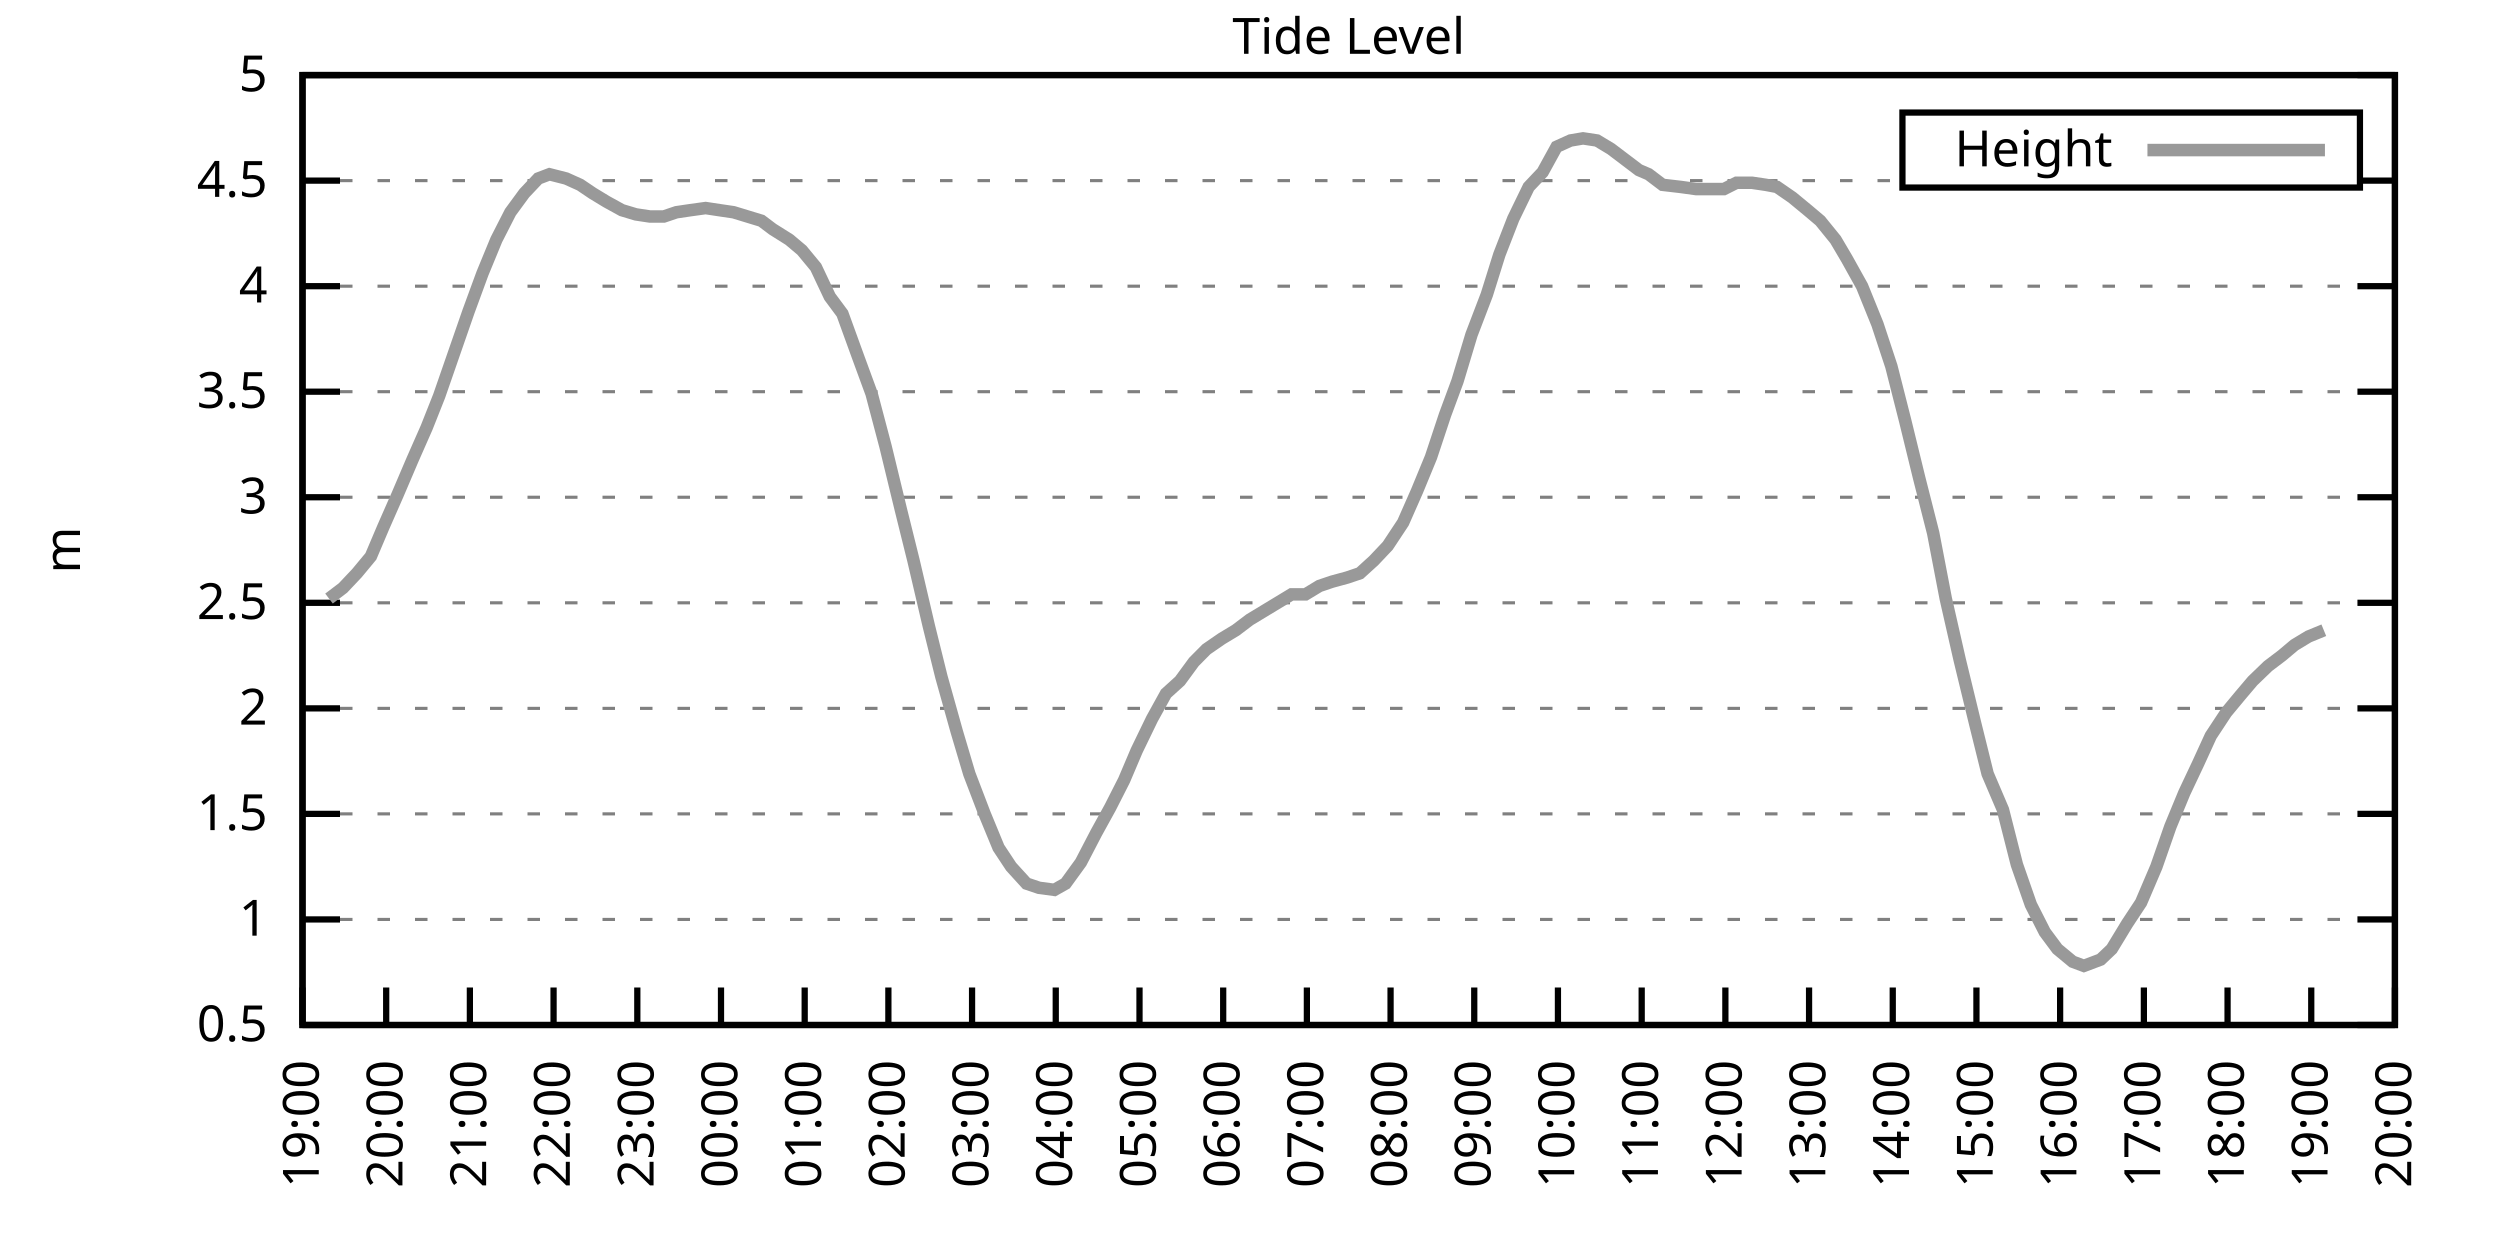
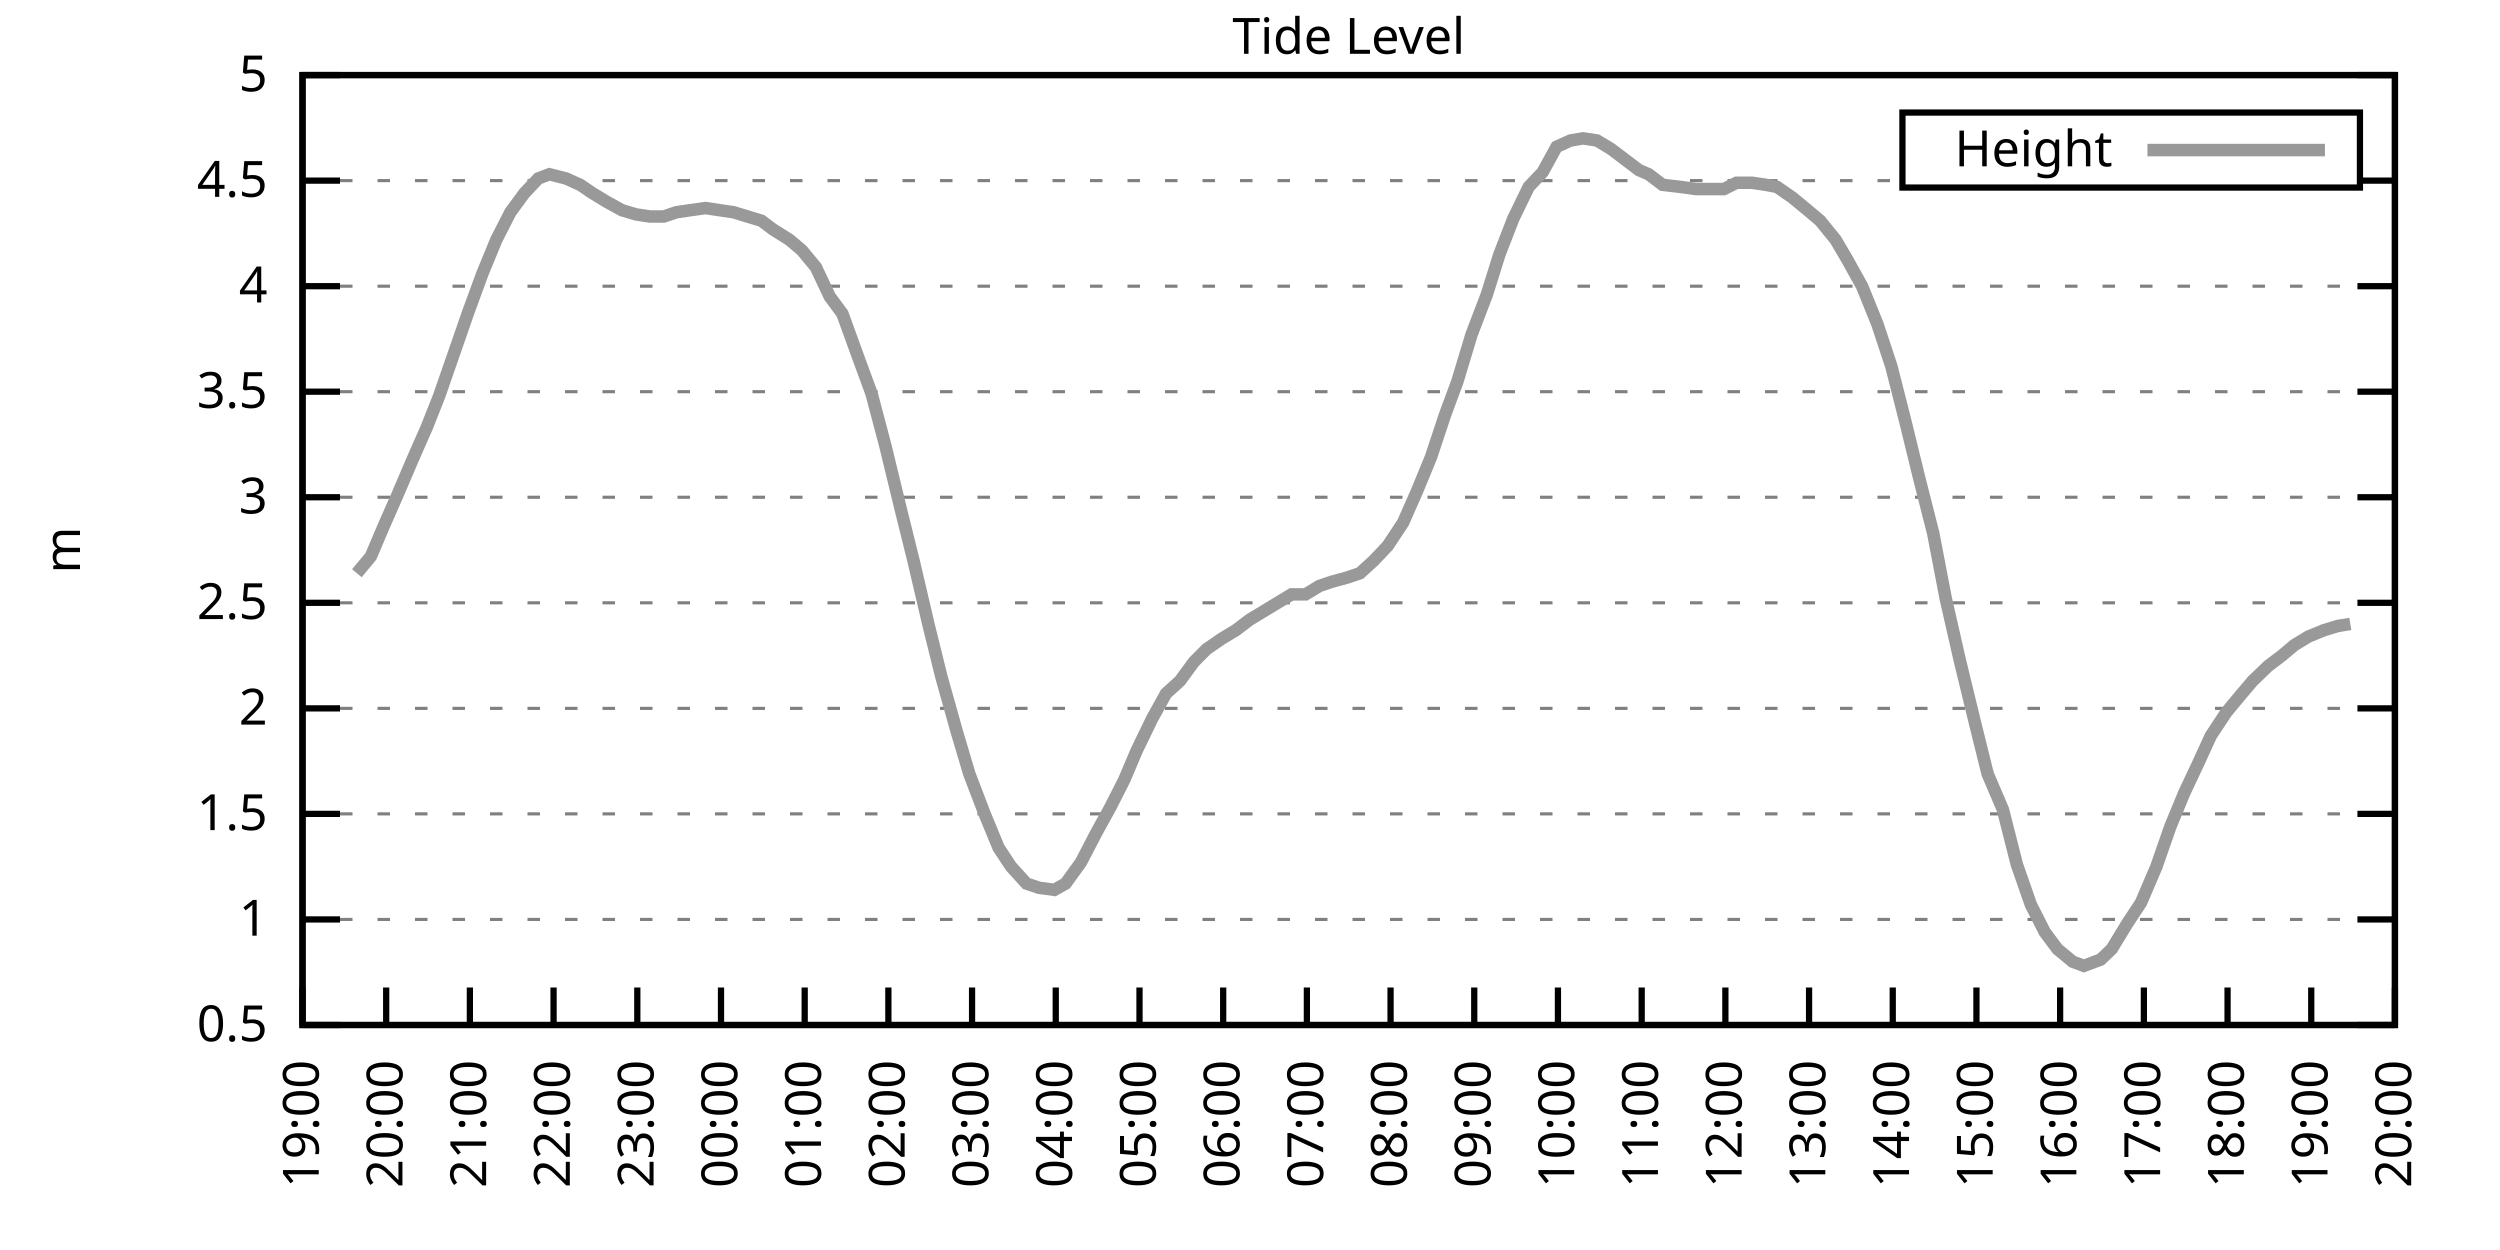
<svg xmlns="http://www.w3.org/2000/svg" xmlns:xlink="http://www.w3.org/1999/xlink" width="400" height="200" viewBox="0 0 400 200">
  <g id="gnuplot_canvas">
    <rect x="0" y="0" width="400" height="200" fill="none" />
    <defs>
      <circle id="gpDot" r="0.5" stroke-width="0.5" stroke="currentColor" />
      <path id="gpPt0" stroke-width="0.333" stroke="currentColor" d="M-1,0 h2 M0,-1 v2" />
      <path id="gpPt1" stroke-width="0.333" stroke="currentColor" d="M-1,-1 L1,1 M1,-1 L-1,1" />
      <path id="gpPt2" stroke-width="0.333" stroke="currentColor" d="M-1,0 L1,0 M0,-1 L0,1 M-1,-1 L1,1 M-1,1 L1,-1" />
      <rect id="gpPt3" stroke-width="0.333" stroke="currentColor" x="-1" y="-1" width="2" height="2" />
      <rect id="gpPt4" stroke-width="0.333" stroke="currentColor" fill="currentColor" x="-1" y="-1" width="2" height="2" />
      <circle id="gpPt5" stroke-width="0.333" stroke="currentColor" cx="0" cy="0" r="1" />
      <use xlink:href="#gpPt5" id="gpPt6" fill="currentColor" stroke="none" />
      <path id="gpPt7" stroke-width="0.333" stroke="currentColor" d="M0,-1.33 L-1.33,0.67 L1.33,0.67 z" />
      <use xlink:href="#gpPt7" id="gpPt8" fill="currentColor" stroke="none" />
      <use xlink:href="#gpPt7" id="gpPt9" stroke="currentColor" transform="rotate(180)" />
      <use xlink:href="#gpPt9" id="gpPt10" fill="currentColor" stroke="none" />
      <use xlink:href="#gpPt3" id="gpPt11" stroke="currentColor" transform="rotate(45)" />
      <use xlink:href="#gpPt11" id="gpPt12" fill="currentColor" stroke="none" />
      <path id="gpPt13" stroke-width="0.333" stroke="currentColor" d="M0,1.330 L1.265,0.411 L0.782,-1.067 L-0.782,-1.076 L-1.265,0.411 z" />
      <use xlink:href="#gpPt13" id="gpPt14" fill="currentColor" stroke="none" />
      <filter id="textbox" filterUnits="objectBoundingBox" x="0" y="0" height="1" width="1">
        <feFlood flood-color="white" flood-opacity="1" result="bgnd" />
        <feComposite in="SourceGraphic" in2="bgnd" operator="atop" />
      </filter>
      <filter id="greybox" filterUnits="objectBoundingBox" x="0" y="0" height="1" width="1">
        <feFlood flood-color="lightgrey" flood-opacity="1" result="grey" />
        <feComposite in="SourceGraphic" in2="grey" operator="atop" />
      </filter>
    </defs>
    <g fill="none" color="white" stroke="currentColor" stroke-width="1.00" stroke-linecap="butt" stroke-linejoin="miter">
</g>
    <g fill="none" color="black" stroke="currentColor" stroke-width="1.00" stroke-linecap="butt" stroke-linejoin="miter">
      <g stroke="none" shape-rendering="crispEdges">
        <polygon fill="rgb(255, 255, 255)" points="48.40,164.00 383.18,164.00 383.18,12.02 48.40,12.02 " />
      </g>
    </g>
    <g fill="none" color="black" stroke="currentColor" stroke-width="1.00" stroke-linecap="butt" stroke-linejoin="miter">
</g>
    <g fill="none" color="black" stroke="black" stroke-width="0.50" stroke-linecap="butt" stroke-linejoin="miter">
</g>
    <g fill="none" color="gray" stroke="currentColor" stroke-width="0.50" stroke-linecap="butt" stroke-linejoin="miter">
      <path stroke="gray" stroke-dasharray="2,4" class="gridline" d="M48.40,164.00 L383.19,164.00  " />
    </g>
    <g fill="none" color="gray" stroke="gray" stroke-width="1.00" stroke-linecap="butt" stroke-linejoin="miter">
</g>
    <g fill="none" color="black" stroke="currentColor" stroke-width="1.00" stroke-linecap="butt" stroke-linejoin="miter">
      <path stroke="black" d="M48.40,164.00 L54.40,164.00 M383.19,164.00 L377.19,164.00  " />
      <g transform="translate(42.80,166.60)" stroke="none" fill="black" font-family="Sans" font-size="8.00" text-anchor="end">
        <text>
          <tspan font-family="Sans"> 0.5</tspan>
        </text>
      </g>
    </g>
    <g fill="none" color="black" stroke="currentColor" stroke-width="1.00" stroke-linecap="butt" stroke-linejoin="miter">
</g>
    <g fill="none" color="black" stroke="black" stroke-width="0.50" stroke-linecap="butt" stroke-linejoin="miter">
</g>
    <g fill="none" color="gray" stroke="currentColor" stroke-width="0.50" stroke-linecap="butt" stroke-linejoin="miter">
      <path stroke="gray" stroke-dasharray="2,4" class="gridline" d="M48.40,147.11 L383.19,147.11  " />
    </g>
    <g fill="none" color="gray" stroke="gray" stroke-width="1.00" stroke-linecap="butt" stroke-linejoin="miter">
</g>
    <g fill="none" color="black" stroke="currentColor" stroke-width="1.00" stroke-linecap="butt" stroke-linejoin="miter">
      <path stroke="black" d="M48.40,147.11 L54.40,147.11 M383.19,147.11 L377.19,147.11  " />
      <g transform="translate(42.80,149.71)" stroke="none" fill="black" font-family="Sans" font-size="8.00" text-anchor="end">
        <text>
          <tspan font-family="Sans"> 1</tspan>
        </text>
      </g>
    </g>
    <g fill="none" color="black" stroke="currentColor" stroke-width="1.00" stroke-linecap="butt" stroke-linejoin="miter">
</g>
    <g fill="none" color="black" stroke="black" stroke-width="0.50" stroke-linecap="butt" stroke-linejoin="miter">
</g>
    <g fill="none" color="gray" stroke="currentColor" stroke-width="0.50" stroke-linecap="butt" stroke-linejoin="miter">
      <path stroke="gray" stroke-dasharray="2,4" class="gridline" d="M48.40,130.22 L383.19,130.22  " />
    </g>
    <g fill="none" color="gray" stroke="gray" stroke-width="1.00" stroke-linecap="butt" stroke-linejoin="miter">
</g>
    <g fill="none" color="black" stroke="currentColor" stroke-width="1.00" stroke-linecap="butt" stroke-linejoin="miter">
      <path stroke="black" d="M48.40,130.22 L54.40,130.22 M383.19,130.22 L377.19,130.22  " />
      <g transform="translate(42.80,132.82)" stroke="none" fill="black" font-family="Sans" font-size="8.00" text-anchor="end">
        <text>
          <tspan font-family="Sans"> 1.5</tspan>
        </text>
      </g>
    </g>
    <g fill="none" color="black" stroke="currentColor" stroke-width="1.00" stroke-linecap="butt" stroke-linejoin="miter">
</g>
    <g fill="none" color="black" stroke="black" stroke-width="0.50" stroke-linecap="butt" stroke-linejoin="miter">
</g>
    <g fill="none" color="gray" stroke="currentColor" stroke-width="0.50" stroke-linecap="butt" stroke-linejoin="miter">
      <path stroke="gray" stroke-dasharray="2,4" class="gridline" d="M48.40,113.34 L383.19,113.34  " />
    </g>
    <g fill="none" color="gray" stroke="gray" stroke-width="1.00" stroke-linecap="butt" stroke-linejoin="miter">
</g>
    <g fill="none" color="black" stroke="currentColor" stroke-width="1.00" stroke-linecap="butt" stroke-linejoin="miter">
      <path stroke="black" d="M48.40,113.34 L54.40,113.34 M383.19,113.34 L377.19,113.34  " />
      <g transform="translate(42.80,115.94)" stroke="none" fill="black" font-family="Sans" font-size="8.00" text-anchor="end">
        <text>
          <tspan font-family="Sans"> 2</tspan>
        </text>
      </g>
    </g>
    <g fill="none" color="black" stroke="currentColor" stroke-width="1.00" stroke-linecap="butt" stroke-linejoin="miter">
</g>
    <g fill="none" color="black" stroke="black" stroke-width="0.50" stroke-linecap="butt" stroke-linejoin="miter">
</g>
    <g fill="none" color="gray" stroke="currentColor" stroke-width="0.50" stroke-linecap="butt" stroke-linejoin="miter">
      <path stroke="gray" stroke-dasharray="2,4" class="gridline" d="M48.40,96.45 L383.19,96.45  " />
    </g>
    <g fill="none" color="gray" stroke="gray" stroke-width="1.00" stroke-linecap="butt" stroke-linejoin="miter">
</g>
    <g fill="none" color="black" stroke="currentColor" stroke-width="1.00" stroke-linecap="butt" stroke-linejoin="miter">
      <path stroke="black" d="M48.40,96.45 L54.40,96.45 M383.19,96.45 L377.19,96.45  " />
      <g transform="translate(42.80,99.05)" stroke="none" fill="black" font-family="Sans" font-size="8.00" text-anchor="end">
        <text>
          <tspan font-family="Sans"> 2.5</tspan>
        </text>
      </g>
    </g>
    <g fill="none" color="black" stroke="currentColor" stroke-width="1.00" stroke-linecap="butt" stroke-linejoin="miter">
</g>
    <g fill="none" color="black" stroke="black" stroke-width="0.50" stroke-linecap="butt" stroke-linejoin="miter">
</g>
    <g fill="none" color="gray" stroke="currentColor" stroke-width="0.50" stroke-linecap="butt" stroke-linejoin="miter">
      <path stroke="gray" stroke-dasharray="2,4" class="gridline" d="M48.40,79.56 L383.19,79.56  " />
    </g>
    <g fill="none" color="gray" stroke="gray" stroke-width="1.00" stroke-linecap="butt" stroke-linejoin="miter">
</g>
    <g fill="none" color="black" stroke="currentColor" stroke-width="1.00" stroke-linecap="butt" stroke-linejoin="miter">
      <path stroke="black" d="M48.40,79.56 L54.40,79.56 M383.19,79.56 L377.19,79.56  " />
      <g transform="translate(42.80,82.16)" stroke="none" fill="black" font-family="Sans" font-size="8.00" text-anchor="end">
        <text>
          <tspan font-family="Sans"> 3</tspan>
        </text>
      </g>
    </g>
    <g fill="none" color="black" stroke="currentColor" stroke-width="1.00" stroke-linecap="butt" stroke-linejoin="miter">
</g>
    <g fill="none" color="black" stroke="black" stroke-width="0.50" stroke-linecap="butt" stroke-linejoin="miter">
</g>
    <g fill="none" color="gray" stroke="currentColor" stroke-width="0.50" stroke-linecap="butt" stroke-linejoin="miter">
      <path stroke="gray" stroke-dasharray="2,4" class="gridline" d="M48.40,62.67 L383.19,62.67  " />
    </g>
    <g fill="none" color="gray" stroke="gray" stroke-width="1.00" stroke-linecap="butt" stroke-linejoin="miter">
</g>
    <g fill="none" color="black" stroke="currentColor" stroke-width="1.00" stroke-linecap="butt" stroke-linejoin="miter">
      <path stroke="black" d="M48.40,62.67 L54.40,62.67 M383.19,62.67 L377.19,62.67  " />
      <g transform="translate(42.80,65.27)" stroke="none" fill="black" font-family="Sans" font-size="8.00" text-anchor="end">
        <text>
          <tspan font-family="Sans"> 3.5</tspan>
        </text>
      </g>
    </g>
    <g fill="none" color="black" stroke="currentColor" stroke-width="1.00" stroke-linecap="butt" stroke-linejoin="miter">
</g>
    <g fill="none" color="black" stroke="black" stroke-width="0.50" stroke-linecap="butt" stroke-linejoin="miter">
</g>
    <g fill="none" color="gray" stroke="currentColor" stroke-width="0.50" stroke-linecap="butt" stroke-linejoin="miter">
      <path stroke="gray" stroke-dasharray="2,4" class="gridline" d="M48.40,45.79 L383.19,45.79  " />
    </g>
    <g fill="none" color="gray" stroke="gray" stroke-width="1.00" stroke-linecap="butt" stroke-linejoin="miter">
</g>
    <g fill="none" color="black" stroke="currentColor" stroke-width="1.00" stroke-linecap="butt" stroke-linejoin="miter">
      <path stroke="black" d="M48.40,45.79 L54.40,45.79 M383.19,45.79 L377.19,45.79  " />
      <g transform="translate(42.80,48.39)" stroke="none" fill="black" font-family="Sans" font-size="8.00" text-anchor="end">
        <text>
          <tspan font-family="Sans"> 4</tspan>
        </text>
      </g>
    </g>
    <g fill="none" color="black" stroke="currentColor" stroke-width="1.00" stroke-linecap="butt" stroke-linejoin="miter">
</g>
    <g fill="none" color="black" stroke="black" stroke-width="0.50" stroke-linecap="butt" stroke-linejoin="miter">
</g>
    <g fill="none" color="gray" stroke="currentColor" stroke-width="0.50" stroke-linecap="butt" stroke-linejoin="miter">
      <path stroke="gray" stroke-dasharray="2,4" class="gridline" d="M48.40,28.90 L304.39,28.90 M377.59,28.90 L383.19,28.90  " />
    </g>
    <g fill="none" color="gray" stroke="gray" stroke-width="1.00" stroke-linecap="butt" stroke-linejoin="miter">
</g>
    <g fill="none" color="black" stroke="currentColor" stroke-width="1.00" stroke-linecap="butt" stroke-linejoin="miter">
      <path stroke="black" d="M48.40,28.90 L54.40,28.90 M383.19,28.90 L377.19,28.90  " />
      <g transform="translate(42.80,31.50)" stroke="none" fill="black" font-family="Sans" font-size="8.00" text-anchor="end">
        <text>
          <tspan font-family="Sans"> 4.5</tspan>
        </text>
      </g>
    </g>
    <g fill="none" color="black" stroke="currentColor" stroke-width="1.00" stroke-linecap="butt" stroke-linejoin="miter">
</g>
    <g fill="none" color="black" stroke="black" stroke-width="0.50" stroke-linecap="butt" stroke-linejoin="miter">
</g>
    <g fill="none" color="gray" stroke="currentColor" stroke-width="0.50" stroke-linecap="butt" stroke-linejoin="miter">
      <path stroke="gray" stroke-dasharray="2,4" class="gridline" d="M48.40,12.01 L383.19,12.01  " />
    </g>
    <g fill="none" color="gray" stroke="gray" stroke-width="1.00" stroke-linecap="butt" stroke-linejoin="miter">
</g>
    <g fill="none" color="black" stroke="currentColor" stroke-width="1.00" stroke-linecap="butt" stroke-linejoin="miter">
      <path stroke="black" d="M48.40,12.01 L54.40,12.01 M383.19,12.01 L377.19,12.01  " />
      <g transform="translate(42.80,14.61)" stroke="none" fill="black" font-family="Sans" font-size="8.00" text-anchor="end">
        <text>
          <tspan font-family="Sans"> 5</tspan>
        </text>
      </g>
    </g>
    <g fill="none" color="black" stroke="currentColor" stroke-width="1.00" stroke-linecap="butt" stroke-linejoin="miter">
      <path stroke="black" d="M48.40,164.00 L48.40,158.00  " />
      <g transform="translate(51.00,169.60) rotate(270.00)" stroke="none" fill="black" font-family="Sans" font-size="8.00" text-anchor="end">
        <text>
          <tspan font-family="Sans">19:00</tspan>
        </text>
      </g>
    </g>
    <g fill="none" color="black" stroke="currentColor" stroke-width="1.00" stroke-linecap="butt" stroke-linejoin="miter">
      <path stroke="black" d="M61.79,164.00 L61.79,158.00  " />
      <g transform="translate(64.39,169.60) rotate(270.00)" stroke="none" fill="black" font-family="Sans" font-size="8.00" text-anchor="end">
        <text>
          <tspan font-family="Sans">20:00</tspan>
        </text>
      </g>
    </g>
    <g fill="none" color="black" stroke="currentColor" stroke-width="1.00" stroke-linecap="butt" stroke-linejoin="miter">
      <path stroke="black" d="M75.18,164.00 L75.18,158.00  " />
      <g transform="translate(77.78,169.60) rotate(270.00)" stroke="none" fill="black" font-family="Sans" font-size="8.00" text-anchor="end">
        <text>
          <tspan font-family="Sans">21:00</tspan>
        </text>
      </g>
    </g>
    <g fill="none" color="black" stroke="currentColor" stroke-width="1.00" stroke-linecap="butt" stroke-linejoin="miter">
      <path stroke="black" d="M88.57,164.00 L88.57,158.00  " />
      <g transform="translate(91.17,169.60) rotate(270.00)" stroke="none" fill="black" font-family="Sans" font-size="8.00" text-anchor="end">
        <text>
          <tspan font-family="Sans">22:00</tspan>
        </text>
      </g>
    </g>
    <g fill="none" color="black" stroke="currentColor" stroke-width="1.00" stroke-linecap="butt" stroke-linejoin="miter">
      <path stroke="black" d="M101.97,164.00 L101.97,158.00  " />
      <g transform="translate(104.57,169.60) rotate(270.00)" stroke="none" fill="black" font-family="Sans" font-size="8.00" text-anchor="end">
        <text>
          <tspan font-family="Sans">23:00</tspan>
        </text>
      </g>
    </g>
    <g fill="none" color="black" stroke="currentColor" stroke-width="1.00" stroke-linecap="butt" stroke-linejoin="miter">
      <path stroke="black" d="M115.36,164.00 L115.36,158.00  " />
      <g transform="translate(117.96,169.60) rotate(270.00)" stroke="none" fill="black" font-family="Sans" font-size="8.00" text-anchor="end">
        <text>
          <tspan font-family="Sans">00:00</tspan>
        </text>
      </g>
    </g>
    <g fill="none" color="black" stroke="currentColor" stroke-width="1.00" stroke-linecap="butt" stroke-linejoin="miter">
      <path stroke="black" d="M128.75,164.00 L128.75,158.00  " />
      <g transform="translate(131.35,169.60) rotate(270.00)" stroke="none" fill="black" font-family="Sans" font-size="8.00" text-anchor="end">
        <text>
          <tspan font-family="Sans">01:00</tspan>
        </text>
      </g>
    </g>
    <g fill="none" color="black" stroke="currentColor" stroke-width="1.00" stroke-linecap="butt" stroke-linejoin="miter">
      <path stroke="black" d="M142.14,164.00 L142.14,158.00  " />
      <g transform="translate(144.74,169.60) rotate(270.00)" stroke="none" fill="black" font-family="Sans" font-size="8.00" text-anchor="end">
        <text>
          <tspan font-family="Sans">02:00</tspan>
        </text>
      </g>
    </g>
    <g fill="none" color="black" stroke="currentColor" stroke-width="1.00" stroke-linecap="butt" stroke-linejoin="miter">
      <path stroke="black" d="M155.53,164.00 L155.53,158.00  " />
      <g transform="translate(158.13,169.60) rotate(270.00)" stroke="none" fill="black" font-family="Sans" font-size="8.00" text-anchor="end">
        <text>
          <tspan font-family="Sans">03:00</tspan>
        </text>
      </g>
    </g>
    <g fill="none" color="black" stroke="currentColor" stroke-width="1.00" stroke-linecap="butt" stroke-linejoin="miter">
      <path stroke="black" d="M168.92,164.00 L168.92,158.00  " />
      <g transform="translate(171.52,169.60) rotate(270.00)" stroke="none" fill="black" font-family="Sans" font-size="8.00" text-anchor="end">
        <text>
          <tspan font-family="Sans">04:00</tspan>
        </text>
      </g>
    </g>
    <g fill="none" color="black" stroke="currentColor" stroke-width="1.00" stroke-linecap="butt" stroke-linejoin="miter">
      <path stroke="black" d="M182.32,164.00 L182.32,158.00  " />
      <g transform="translate(184.92,169.60) rotate(270.00)" stroke="none" fill="black" font-family="Sans" font-size="8.00" text-anchor="end">
        <text>
          <tspan font-family="Sans">05:00</tspan>
        </text>
      </g>
    </g>
    <g fill="none" color="black" stroke="currentColor" stroke-width="1.00" stroke-linecap="butt" stroke-linejoin="miter">
      <path stroke="black" d="M195.71,164.00 L195.71,158.00  " />
      <g transform="translate(198.31,169.60) rotate(270.00)" stroke="none" fill="black" font-family="Sans" font-size="8.00" text-anchor="end">
        <text>
          <tspan font-family="Sans">06:00</tspan>
        </text>
      </g>
    </g>
    <g fill="none" color="black" stroke="currentColor" stroke-width="1.00" stroke-linecap="butt" stroke-linejoin="miter">
      <path stroke="black" d="M209.10,164.00 L209.10,158.00  " />
      <g transform="translate(211.70,169.60) rotate(270.00)" stroke="none" fill="black" font-family="Sans" font-size="8.00" text-anchor="end">
        <text>
          <tspan font-family="Sans">07:00</tspan>
        </text>
      </g>
    </g>
    <g fill="none" color="black" stroke="currentColor" stroke-width="1.00" stroke-linecap="butt" stroke-linejoin="miter">
      <path stroke="black" d="M222.49,164.00 L222.49,158.00  " />
      <g transform="translate(225.09,169.60) rotate(270.00)" stroke="none" fill="black" font-family="Sans" font-size="8.00" text-anchor="end">
        <text>
          <tspan font-family="Sans">08:00</tspan>
        </text>
      </g>
    </g>
    <g fill="none" color="black" stroke="currentColor" stroke-width="1.00" stroke-linecap="butt" stroke-linejoin="miter">
      <path stroke="black" d="M235.88,164.00 L235.88,158.00  " />
      <g transform="translate(238.48,169.60) rotate(270.00)" stroke="none" fill="black" font-family="Sans" font-size="8.00" text-anchor="end">
        <text>
          <tspan font-family="Sans">09:00</tspan>
        </text>
      </g>
    </g>
    <g fill="none" color="black" stroke="currentColor" stroke-width="1.00" stroke-linecap="butt" stroke-linejoin="miter">
      <path stroke="black" d="M249.27,164.00 L249.27,158.00  " />
      <g transform="translate(251.87,169.60) rotate(270.00)" stroke="none" fill="black" font-family="Sans" font-size="8.00" text-anchor="end">
        <text>
          <tspan font-family="Sans">10:00</tspan>
        </text>
      </g>
    </g>
    <g fill="none" color="black" stroke="currentColor" stroke-width="1.00" stroke-linecap="butt" stroke-linejoin="miter">
      <path stroke="black" d="M262.67,164.00 L262.67,158.00  " />
      <g transform="translate(265.27,169.60) rotate(270.00)" stroke="none" fill="black" font-family="Sans" font-size="8.00" text-anchor="end">
        <text>
          <tspan font-family="Sans">11:00</tspan>
        </text>
      </g>
    </g>
    <g fill="none" color="black" stroke="currentColor" stroke-width="1.00" stroke-linecap="butt" stroke-linejoin="miter">
      <path stroke="black" d="M276.06,164.00 L276.06,158.00  " />
      <g transform="translate(278.66,169.60) rotate(270.00)" stroke="none" fill="black" font-family="Sans" font-size="8.00" text-anchor="end">
        <text>
          <tspan font-family="Sans">12:00</tspan>
        </text>
      </g>
    </g>
    <g fill="none" color="black" stroke="currentColor" stroke-width="1.00" stroke-linecap="butt" stroke-linejoin="miter">
      <path stroke="black" d="M289.45,164.00 L289.45,158.00  " />
      <g transform="translate(292.05,169.60) rotate(270.00)" stroke="none" fill="black" font-family="Sans" font-size="8.00" text-anchor="end">
        <text>
          <tspan font-family="Sans">13:00</tspan>
        </text>
      </g>
    </g>
    <g fill="none" color="black" stroke="currentColor" stroke-width="1.00" stroke-linecap="butt" stroke-linejoin="miter">
      <path stroke="black" d="M302.84,164.00 L302.84,158.00  " />
      <g transform="translate(305.44,169.60) rotate(270.00)" stroke="none" fill="black" font-family="Sans" font-size="8.00" text-anchor="end">
        <text>
          <tspan font-family="Sans">14:00</tspan>
        </text>
      </g>
    </g>
    <g fill="none" color="black" stroke="currentColor" stroke-width="1.00" stroke-linecap="butt" stroke-linejoin="miter">
      <path stroke="black" d="M316.23,164.00 L316.23,158.00  " />
      <g transform="translate(318.83,169.60) rotate(270.00)" stroke="none" fill="black" font-family="Sans" font-size="8.00" text-anchor="end">
        <text>
          <tspan font-family="Sans">15:00</tspan>
        </text>
      </g>
    </g>
    <g fill="none" color="black" stroke="currentColor" stroke-width="1.00" stroke-linecap="butt" stroke-linejoin="miter">
      <path stroke="black" d="M329.62,164.00 L329.62,158.00  " />
      <g transform="translate(332.22,169.60) rotate(270.00)" stroke="none" fill="black" font-family="Sans" font-size="8.00" text-anchor="end">
        <text>
          <tspan font-family="Sans">16:00</tspan>
        </text>
      </g>
    </g>
    <g fill="none" color="black" stroke="currentColor" stroke-width="1.00" stroke-linecap="butt" stroke-linejoin="miter">
      <path stroke="black" d="M343.02,164.00 L343.02,158.00  " />
      <g transform="translate(345.62,169.60) rotate(270.00)" stroke="none" fill="black" font-family="Sans" font-size="8.00" text-anchor="end">
        <text>
          <tspan font-family="Sans">17:00</tspan>
        </text>
      </g>
    </g>
    <g fill="none" color="black" stroke="currentColor" stroke-width="1.00" stroke-linecap="butt" stroke-linejoin="miter">
      <path stroke="black" d="M356.41,164.00 L356.41,158.00  " />
      <g transform="translate(359.01,169.60) rotate(270.00)" stroke="none" fill="black" font-family="Sans" font-size="8.00" text-anchor="end">
        <text>
          <tspan font-family="Sans">18:00</tspan>
        </text>
      </g>
    </g>
    <g fill="none" color="black" stroke="currentColor" stroke-width="1.00" stroke-linecap="butt" stroke-linejoin="miter">
      <path stroke="black" d="M369.80,164.00 L369.80,158.00  " />
      <g transform="translate(372.40,169.60) rotate(270.00)" stroke="none" fill="black" font-family="Sans" font-size="8.00" text-anchor="end">
        <text>
          <tspan font-family="Sans">19:00</tspan>
        </text>
      </g>
    </g>
    <g fill="none" color="black" stroke="currentColor" stroke-width="1.00" stroke-linecap="butt" stroke-linejoin="miter">
      <path stroke="black" d="M383.19,164.00 L383.19,158.00  " />
      <g transform="translate(385.79,169.60) rotate(270.00)" stroke="none" fill="black" font-family="Sans" font-size="8.00" text-anchor="end">
        <text>
          <tspan font-family="Sans">20:00</tspan>
        </text>
      </g>
    </g>
    <g fill="none" color="black" stroke="currentColor" stroke-width="1.00" stroke-linecap="butt" stroke-linejoin="miter">
</g>
    <g fill="none" color="black" stroke="currentColor" stroke-width="1.00" stroke-linecap="butt" stroke-linejoin="miter">
      <path stroke="black" d="M48.40,12.01 L48.40,164.00 L383.19,164.00 L383.19,12.01 L48.40,12.01 Z  " />
    </g>
    <g fill="none" color="black" stroke="currentColor" stroke-width="1.00" stroke-linecap="butt" stroke-linejoin="miter">
</g>
    <g fill="none" color="black" stroke="currentColor" stroke-width="1.00" stroke-linecap="butt" stroke-linejoin="miter">
      <path stroke="black" d="M304.39,30.01 L304.39,18.01 L377.59,18.01 L377.59,30.01 L304.39,30.01 Z  " />
    </g>
    <g id="Tide_level_plot_1">
      <g fill="none" color="white" stroke="black" stroke-width="2.00" stroke-linecap="butt" stroke-linejoin="miter">
</g>
      <g fill="none" color="black" stroke="currentColor" stroke-width="2.00" stroke-linecap="butt" stroke-linejoin="miter">
        <g transform="translate(337.99,26.61)" stroke="none" fill="black" font-family="Sans" font-size="8.00" text-anchor="end">
          <text>
            <tspan font-family="Sans">Height</tspan>
          </text>
        </g>
      </g>
      <g fill="none" color="black" stroke="currentColor" stroke-width="2.00" stroke-linecap="butt" stroke-linejoin="miter">
-         <path stroke="rgb(153, 153, 153)" d="M343.59,24.01 L371.99,24.01 M52.64,95.77 L54.87,94.08 L57.10,91.72 L59.34,89.02 L61.35,84.29 L63.58,79.22   L66.03,73.48 L68.26,68.42 L70.27,63.35 L72.73,56.26 L74.96,49.84 L77.19,43.76 L79.42,38.35 L81.66,33.96   L83.89,30.92 L86.12,28.56 L87.91,27.88 L90.58,28.56 L92.82,29.57 L94.82,30.92 L97.06,32.28 L99.51,33.63   L101.74,34.30 L103.98,34.64 L106.21,34.64 L108.22,33.96 L110.45,33.63 L112.90,33.29 L115.13,33.63 L117.37,33.96   L119.60,34.64 L121.83,35.32 L123.62,36.67 L126.29,38.35 L128.30,40.04 L130.54,42.75 L132.77,47.47 L134.78,50.18   L137.23,56.93 L139.46,63.01 L141.69,71.45 L144.15,81.59 L146.16,89.69 L148.61,100.16 L150.62,108.27 L153.08,117.05   L155.09,123.81 L157.54,130.22 L159.77,135.63 L161.78,138.67 L164.24,141.37 L166.25,142.05 L168.70,142.38 L170.49,141.37   L172.94,137.99 L175.40,133.26 L177.63,129.21 L179.86,124.82 L181.87,120.09 L184.32,115.03 L186.56,110.97 L188.79,108.95   L191.02,105.91 L193.03,103.88 L195.48,102.19 L197.72,100.84 L199.95,99.15 L202.18,97.80 L204.41,96.45 L206.64,95.10   L208.88,95.10 L211.11,93.75 L213.12,93.07 L215.57,92.40 L217.58,91.72 L219.81,89.69 L222.04,87.33 L224.50,83.61   L226.73,78.55 L228.96,73.14 L231.20,66.39 L233.20,60.98 L235.44,53.55 L237.89,47.14 L239.90,40.72 L242.13,34.98   L244.59,29.91 L246.82,27.55 L249.05,23.49 L251.28,22.48 L253.29,22.14 L255.52,22.48 L257.76,23.83 L259.99,25.52   L262.22,27.21 L263.78,27.88 L266.01,29.57 L268.92,29.91 L271.37,30.25 L272.93,30.25 L275.83,30.25 L277.84,29.24   L280.30,29.24 L282.53,29.57 L284.32,29.91 L286.77,31.60 L289.23,33.63 L291.23,35.32 L293.69,38.35 L295.48,41.39   L297.93,45.79 L300.39,51.87 L302.62,58.62 L304.85,67.40 L307.08,76.52 L309.31,85.30 L311.32,95.77 L313.55,105.57   L316.01,115.70 L318.02,123.81 L320.47,129.55 L322.70,138.33 L324.94,144.75 L327.17,149.14 L329.18,151.84 L331.63,153.87   L333.42,154.54 L336.10,153.53 L337.88,151.84 L340.34,147.79 L342.57,144.41 L345.02,138.67 L347.26,132.25 L349.49,126.85   L351.72,122.12 L353.73,117.73 L356.18,114.01 L358.42,111.31 L360.42,108.95 L362.88,106.58 L365.11,104.89 L367.12,103.20   L369.35,101.85 L371.81,100.84  " />
+         <path stroke="rgb(153, 153, 153)" d="M343.59,24.01 L371.99,24.01 M57.10,91.72 L59.34,89.02 L61.35,84.29 L63.58,79.22 L66.03,73.48 L68.26,68.42   L70.27,63.35 L72.73,56.26 L74.96,49.84 L77.19,43.76 L79.42,38.35 L81.66,33.96 L83.89,30.92 L86.12,28.56   L87.91,27.88 L90.58,28.56 L92.82,29.57 L94.82,30.92 L97.06,32.28 L99.51,33.63 L101.74,34.30 L103.98,34.64   L106.21,34.64 L108.22,33.96 L110.45,33.63 L112.90,33.29 L115.13,33.63 L117.37,33.96 L119.60,34.64 L121.83,35.32   L123.62,36.67 L126.29,38.35 L128.30,40.04 L130.54,42.75 L132.77,47.47 L134.78,50.18 L137.23,56.93 L139.46,63.01   L141.69,71.45 L144.15,81.59 L146.16,89.69 L148.61,100.16 L150.62,108.27 L153.08,117.05 L155.09,123.81 L157.54,130.22   L159.77,135.63 L161.78,138.67 L164.24,141.37 L166.25,142.05 L168.70,142.38 L170.49,141.37 L172.94,137.99 L175.40,133.26   L177.63,129.21 L179.86,124.82 L181.87,120.09 L184.32,115.03 L186.56,110.97 L188.79,108.95 L191.02,105.91 L193.03,103.88   L195.48,102.19 L197.72,100.84 L199.95,99.15 L202.18,97.80 L204.41,96.45 L206.64,95.10 L208.88,95.10 L211.11,93.75   L213.12,93.07 L215.57,92.40 L217.58,91.72 L219.81,89.69 L222.04,87.33 L224.50,83.61 L226.73,78.55 L228.96,73.14   L231.20,66.39 L233.20,60.98 L235.44,53.55 L237.89,47.14 L239.90,40.72 L242.13,34.98 L244.59,29.91 L246.82,27.55   L249.05,23.49 L251.28,22.48 L253.29,22.14 L255.52,22.48 L257.76,23.83 L259.99,25.52 L262.22,27.21 L263.78,27.88   L266.01,29.57 L268.92,29.91 L271.37,30.25 L272.93,30.25 L275.83,30.25 L277.84,29.24 L280.30,29.24 L282.53,29.57   L284.32,29.91 L286.77,31.60 L289.23,33.63 L291.23,35.32 L293.69,38.35 L295.48,41.39 L297.93,45.79 L300.39,51.87   L302.62,58.62 L304.85,67.40 L307.08,76.52 L309.31,85.30 L311.32,95.77 L313.55,105.57 L316.01,115.70 L318.02,123.81   L320.47,129.55 L322.70,138.33 L324.94,144.75 L327.17,149.14 L329.18,151.84 L331.63,153.87 L333.42,154.54 L336.10,153.53   L337.88,151.84 L340.34,147.79 L342.57,144.41 L345.02,138.67 L347.26,132.25 L349.49,126.85 L351.72,122.12 L353.73,117.73   L356.18,114.01 L358.42,111.31 L360.42,108.95 L362.88,106.58 L365.11,104.89 L367.12,103.20 L369.35,101.85 L371.81,100.84   L374.04,100.16 L376.05,99.83  " />
      </g>
    </g>
    <g fill="none" color="black" stroke="currentColor" stroke-width="2.00" stroke-linecap="butt" stroke-linejoin="miter">
</g>
    <g fill="none" color="black" stroke="black" stroke-width="1.00" stroke-linecap="butt" stroke-linejoin="miter">
</g>
    <g fill="none" color="black" stroke="currentColor" stroke-width="1.00" stroke-linecap="butt" stroke-linejoin="miter">
      <path stroke="black" d="M48.40,12.01 L48.40,164.00 L383.19,164.00 L383.19,12.01 L48.40,12.01 Z  " />
      <g transform="translate(12.80,88.01) rotate(270.00)" stroke="none" fill="black" font-family="Sans" font-size="8.00" text-anchor="middle">
        <text>
          <tspan font-family="Sans">m</tspan>
        </text>
      </g>
    </g>
    <g fill="none" color="black" stroke="currentColor" stroke-width="1.00" stroke-linecap="butt" stroke-linejoin="miter">
</g>
    <g fill="none" color="black" stroke="currentColor" stroke-width="1.00" stroke-linecap="butt" stroke-linejoin="miter">
      <g transform="translate(215.79,8.61)" stroke="none" fill="black" font-family="Sans" font-size="8.00" text-anchor="middle">
        <text>
          <tspan font-family="Sans">Tide Level</tspan>
        </text>
      </g>
    </g>
    <g fill="none" color="black" stroke="currentColor" stroke-width="1.00" stroke-linecap="butt" stroke-linejoin="miter">
</g>
  </g>
</svg>
